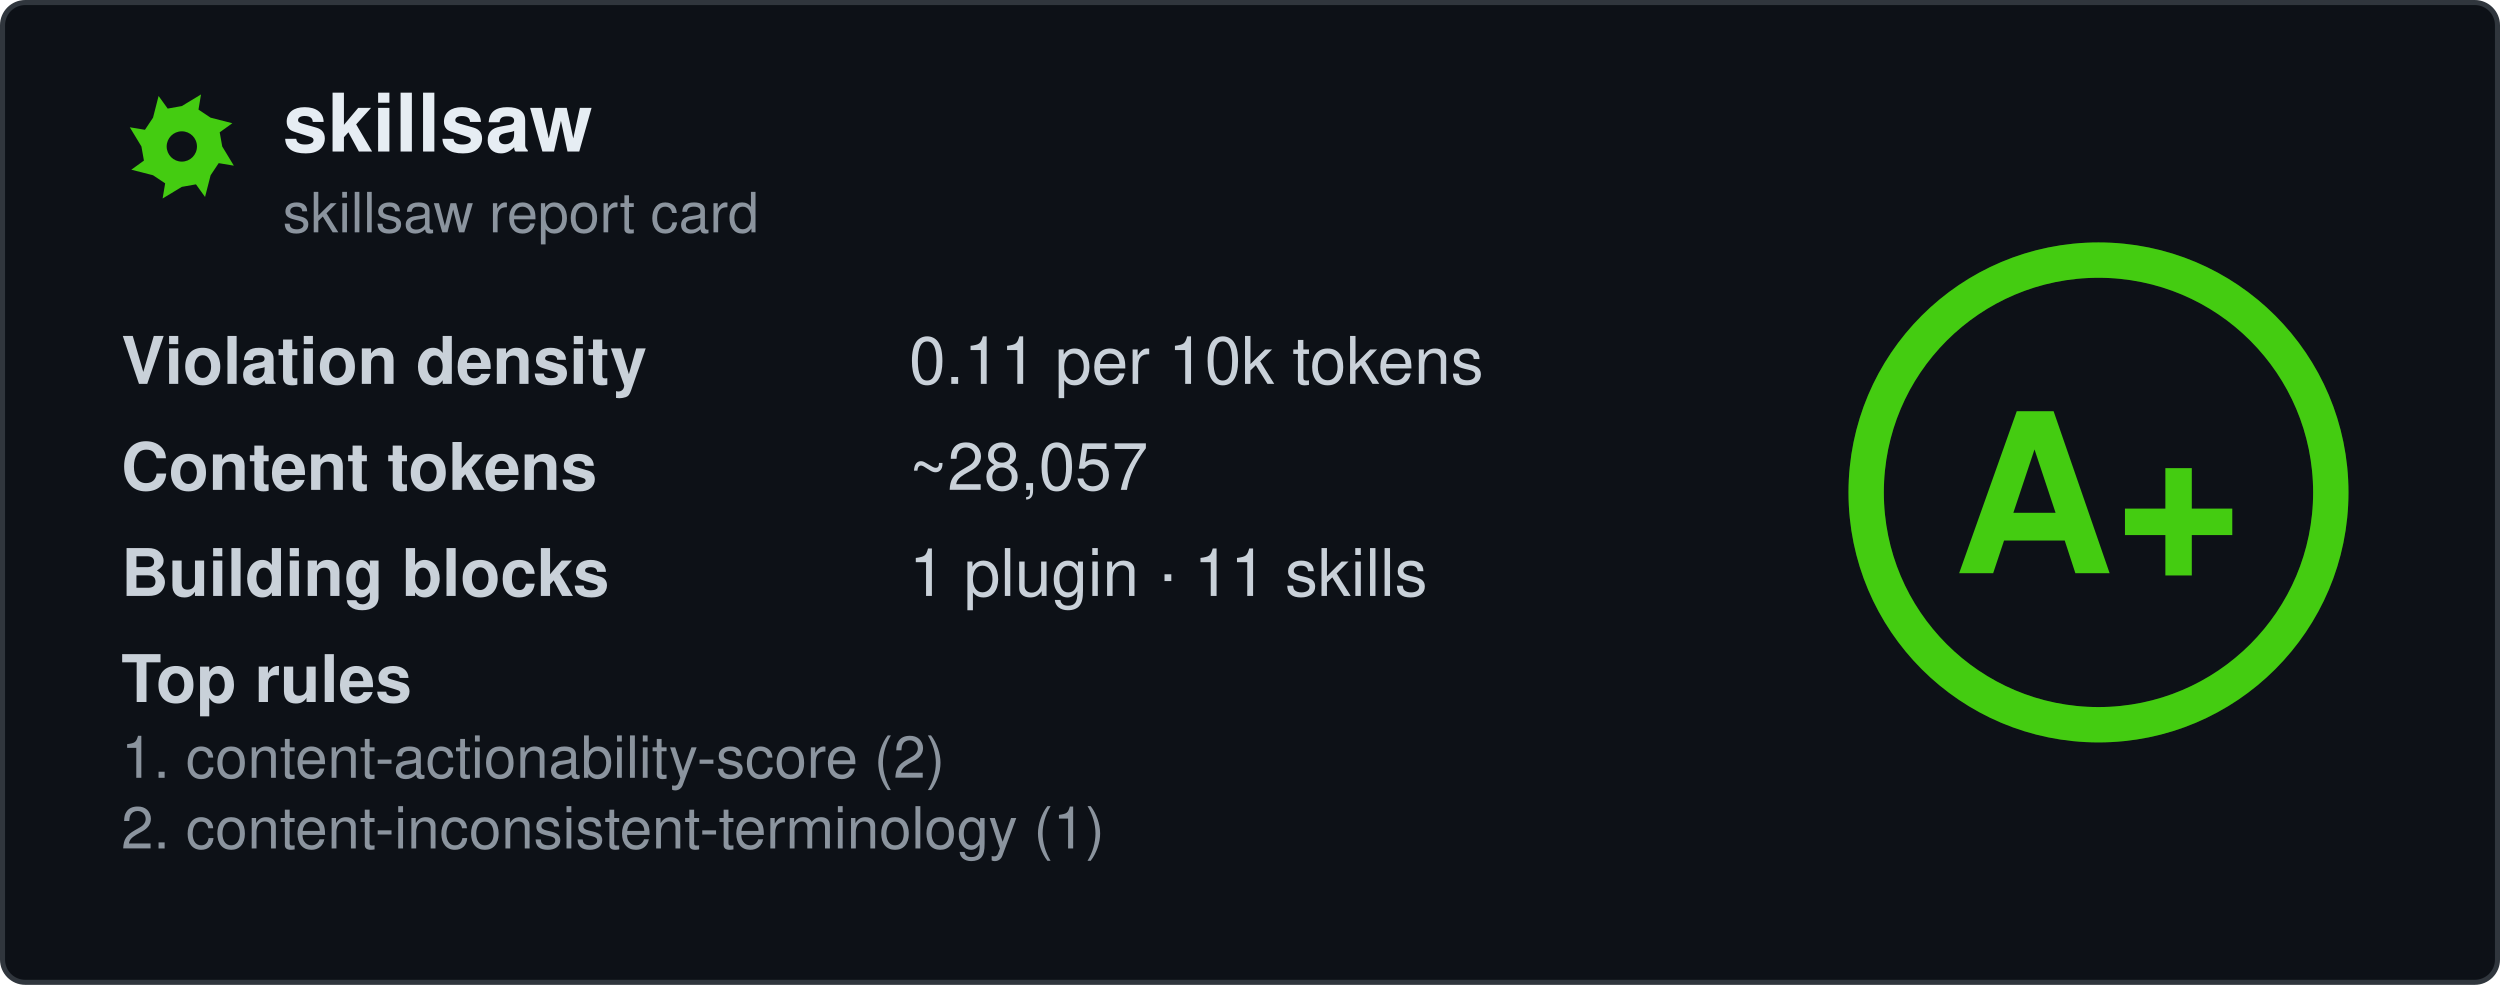
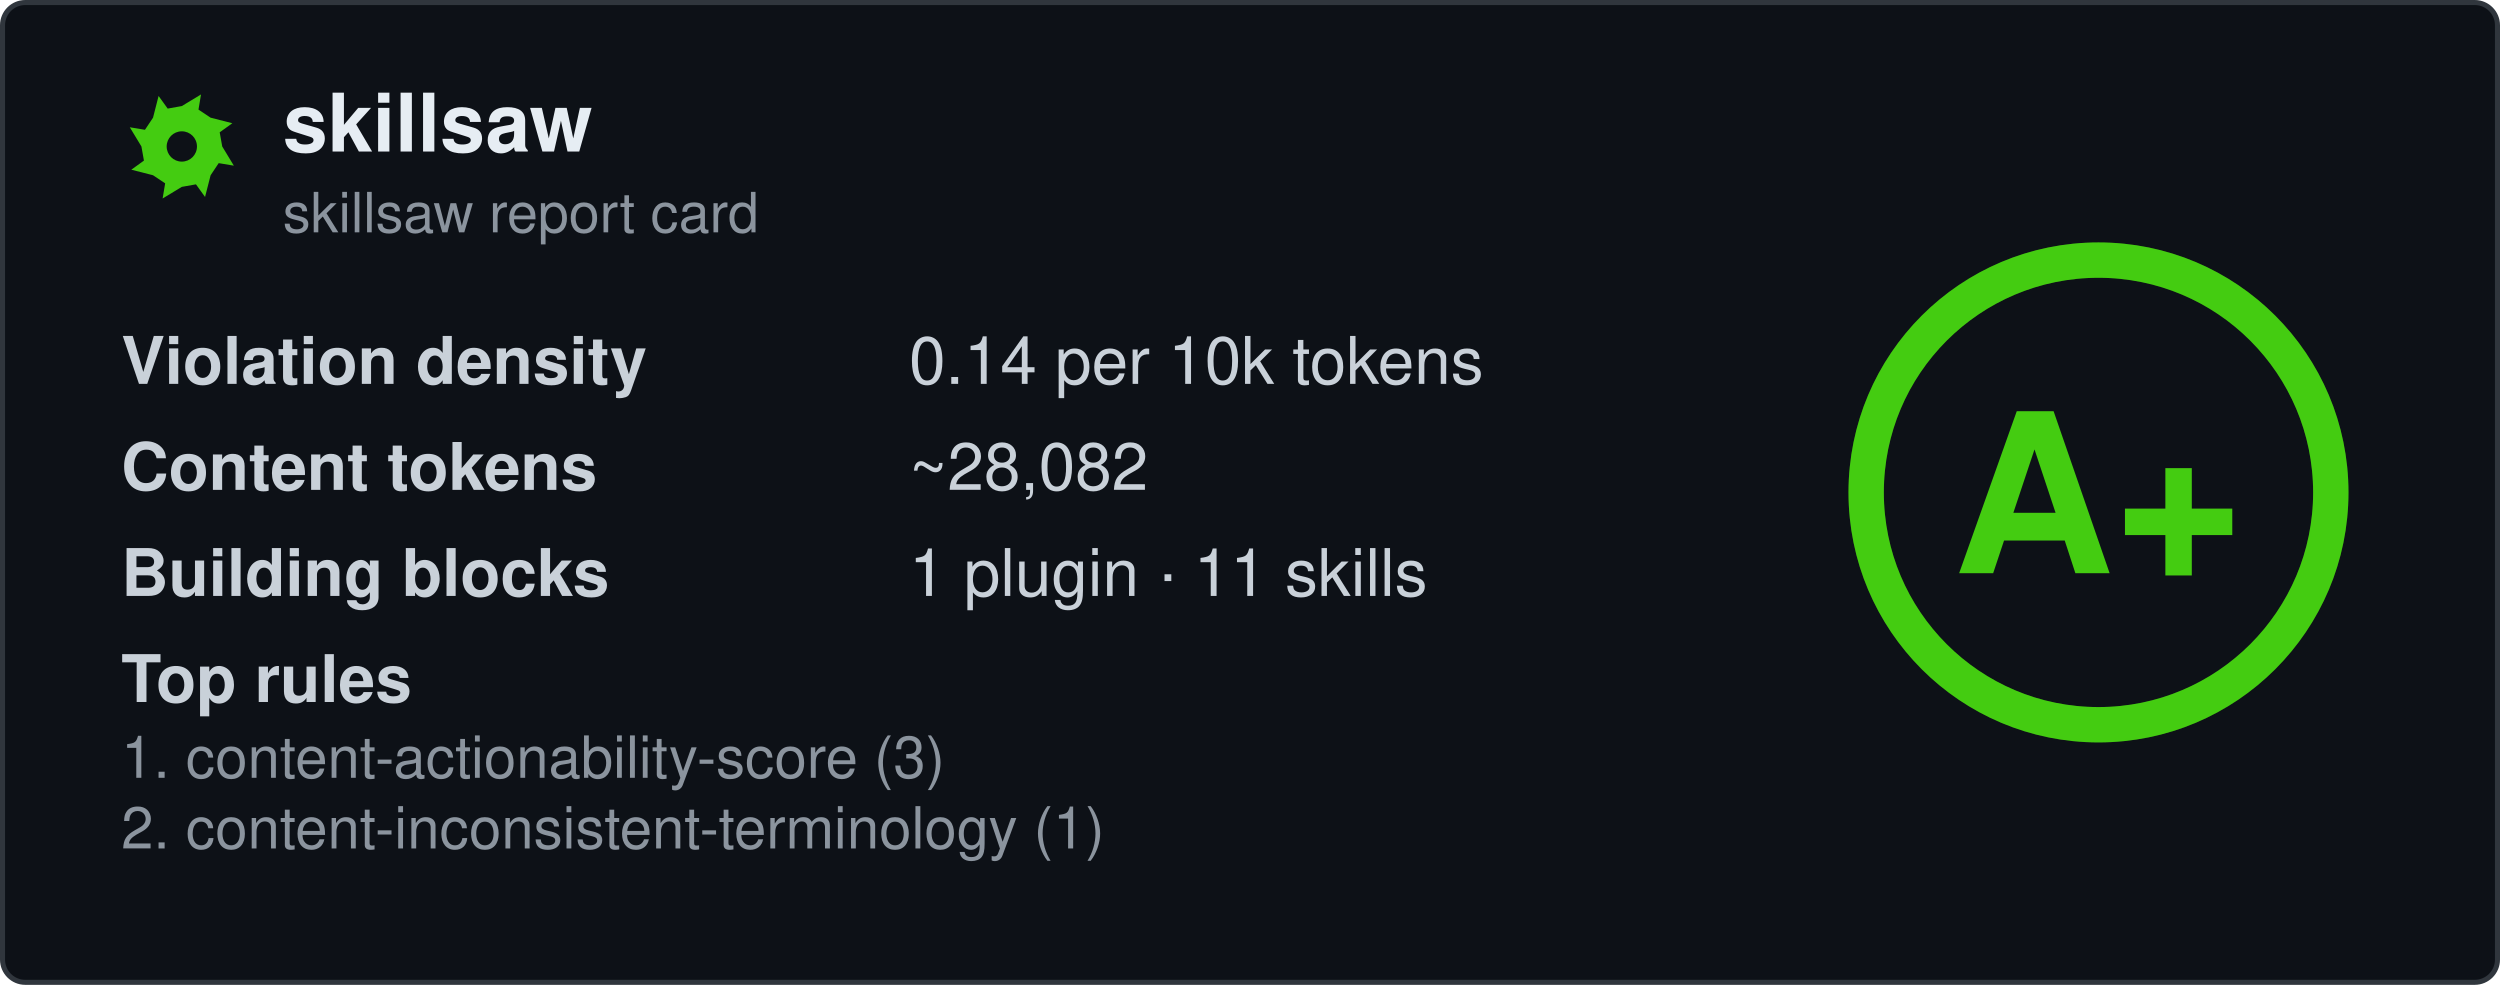
<svg xmlns="http://www.w3.org/2000/svg" width="495" height="195" viewBox="0 0 495 195" fill="none" role="img" aria-labelledby="card-title">
  <style>
    .title { font: 600 16px 'Segoe UI', Ubuntu, 'Helvetica Neue', Helvetica, Arial, sans-serif; fill: #e6edf3; }
    .subtitle { font: 400 11px 'Segoe UI', Ubuntu, 'Helvetica Neue', Helvetica, Arial, sans-serif; fill: #8b949e; }
    .label { font: 600 13px 'Segoe UI', Ubuntu, 'Helvetica Neue', Helvetica, Arial, sans-serif; fill: #c9d1d9; }
    .value { font: 400 13px 'Segoe UI', Ubuntu, 'Helvetica Neue', Helvetica, Arial, sans-serif; fill: #c9d1d9; }
    .rule { font: 400 11.5px 'Segoe UI', Ubuntu, 'Helvetica Neue', Helvetica, Arial, sans-serif; fill: #8b949e; }
    .grade-letter { font: 800 44px 'Segoe UI', Ubuntu, 'Helvetica Neue', Helvetica, Arial, sans-serif; fill: #44cc11; }
  </style>
  <rect x="0.5" y="0.5" width="494" height="194" rx="4.5" fill="#0d1117" stroke="#30363d" />
  <g transform="translate(24, 17)">
    <path fill-rule="evenodd" fill="#44cc11" d="M20.0 12.0L22.3 15.8L19.3 15.3L17.7 17.7L16.6 22.0L14.8 19.5L12.0 20.0L8.2 22.3L8.7 19.3L6.3 17.7L2.0 16.6L4.5 14.8L4.0 12.0L1.7 8.2L4.7 8.7L6.3 6.3L7.4 2.0L9.2 4.5L12.0 4.0L15.8 1.7L15.3 4.7L17.7 6.3L22.0 7.4L19.5 9.2ZM15.0 12.0A3.0 3.0 0 1 0 9.0 12.0A3.0 3.0 0 1 0 15.0 12.0Z" />
  </g>
  <text x="56" y="30" class="title" data-testid="repo-name">skillsaw</text>
  <text x="56" y="46" class="subtitle">skillsaw report card</text>
  <g data-testid="stats">
    <text x="24" y="76">
      <tspan class="label">Violation density</tspan>
      <tspan x="180" class="value">
-         <tspan data-testid="density">0.11</tspan> per 10k tokens</tspan>
+         <tspan data-testid="density">0.14</tspan> per 10k tokens</tspan>
    </text>
    <text x="24" y="97">
      <tspan class="label">Content tokens</tspan>
-       <tspan x="180" class="value">~<tspan data-testid="tokens">28,057</tspan>
+       <tspan x="180" class="value">~<tspan data-testid="tokens">28,082</tspan>
      </tspan>
    </text>
    <text x="24" y="118">
      <tspan class="label">Building blocks</tspan>
      <tspan x="180" class="value">
        <tspan data-testid="plugins">1</tspan> plugin · <tspan data-testid="skills">11</tspan> skills</tspan>
    </text>
    <text x="24" y="139" class="label">Top rules</text>
-     <text x="24" y="154" class="rule" data-testid="rule-0">1. content-actionability-score (2)</text>
+     <text x="24" y="154" class="rule" data-testid="rule-0">1. content-actionability-score (3)</text>
    <text x="24" y="168" class="rule" data-testid="rule-1">2. content-inconsistent-terminology (1)</text>
  </g>
  <g transform="translate(415.5, 97.5)">
    <circle r="46" fill="none" stroke="#44cc11" stroke-opacity="0.25" stroke-width="7" />
    <circle r="46" fill="none" stroke="#44cc11" stroke-width="7" stroke-linecap="round" transform="rotate(-90)" stroke-dasharray="289.03 289.03" />
    <text y="16" text-anchor="middle" class="grade-letter" data-testid="grade-letter">A+</text>
  </g>
</svg>
